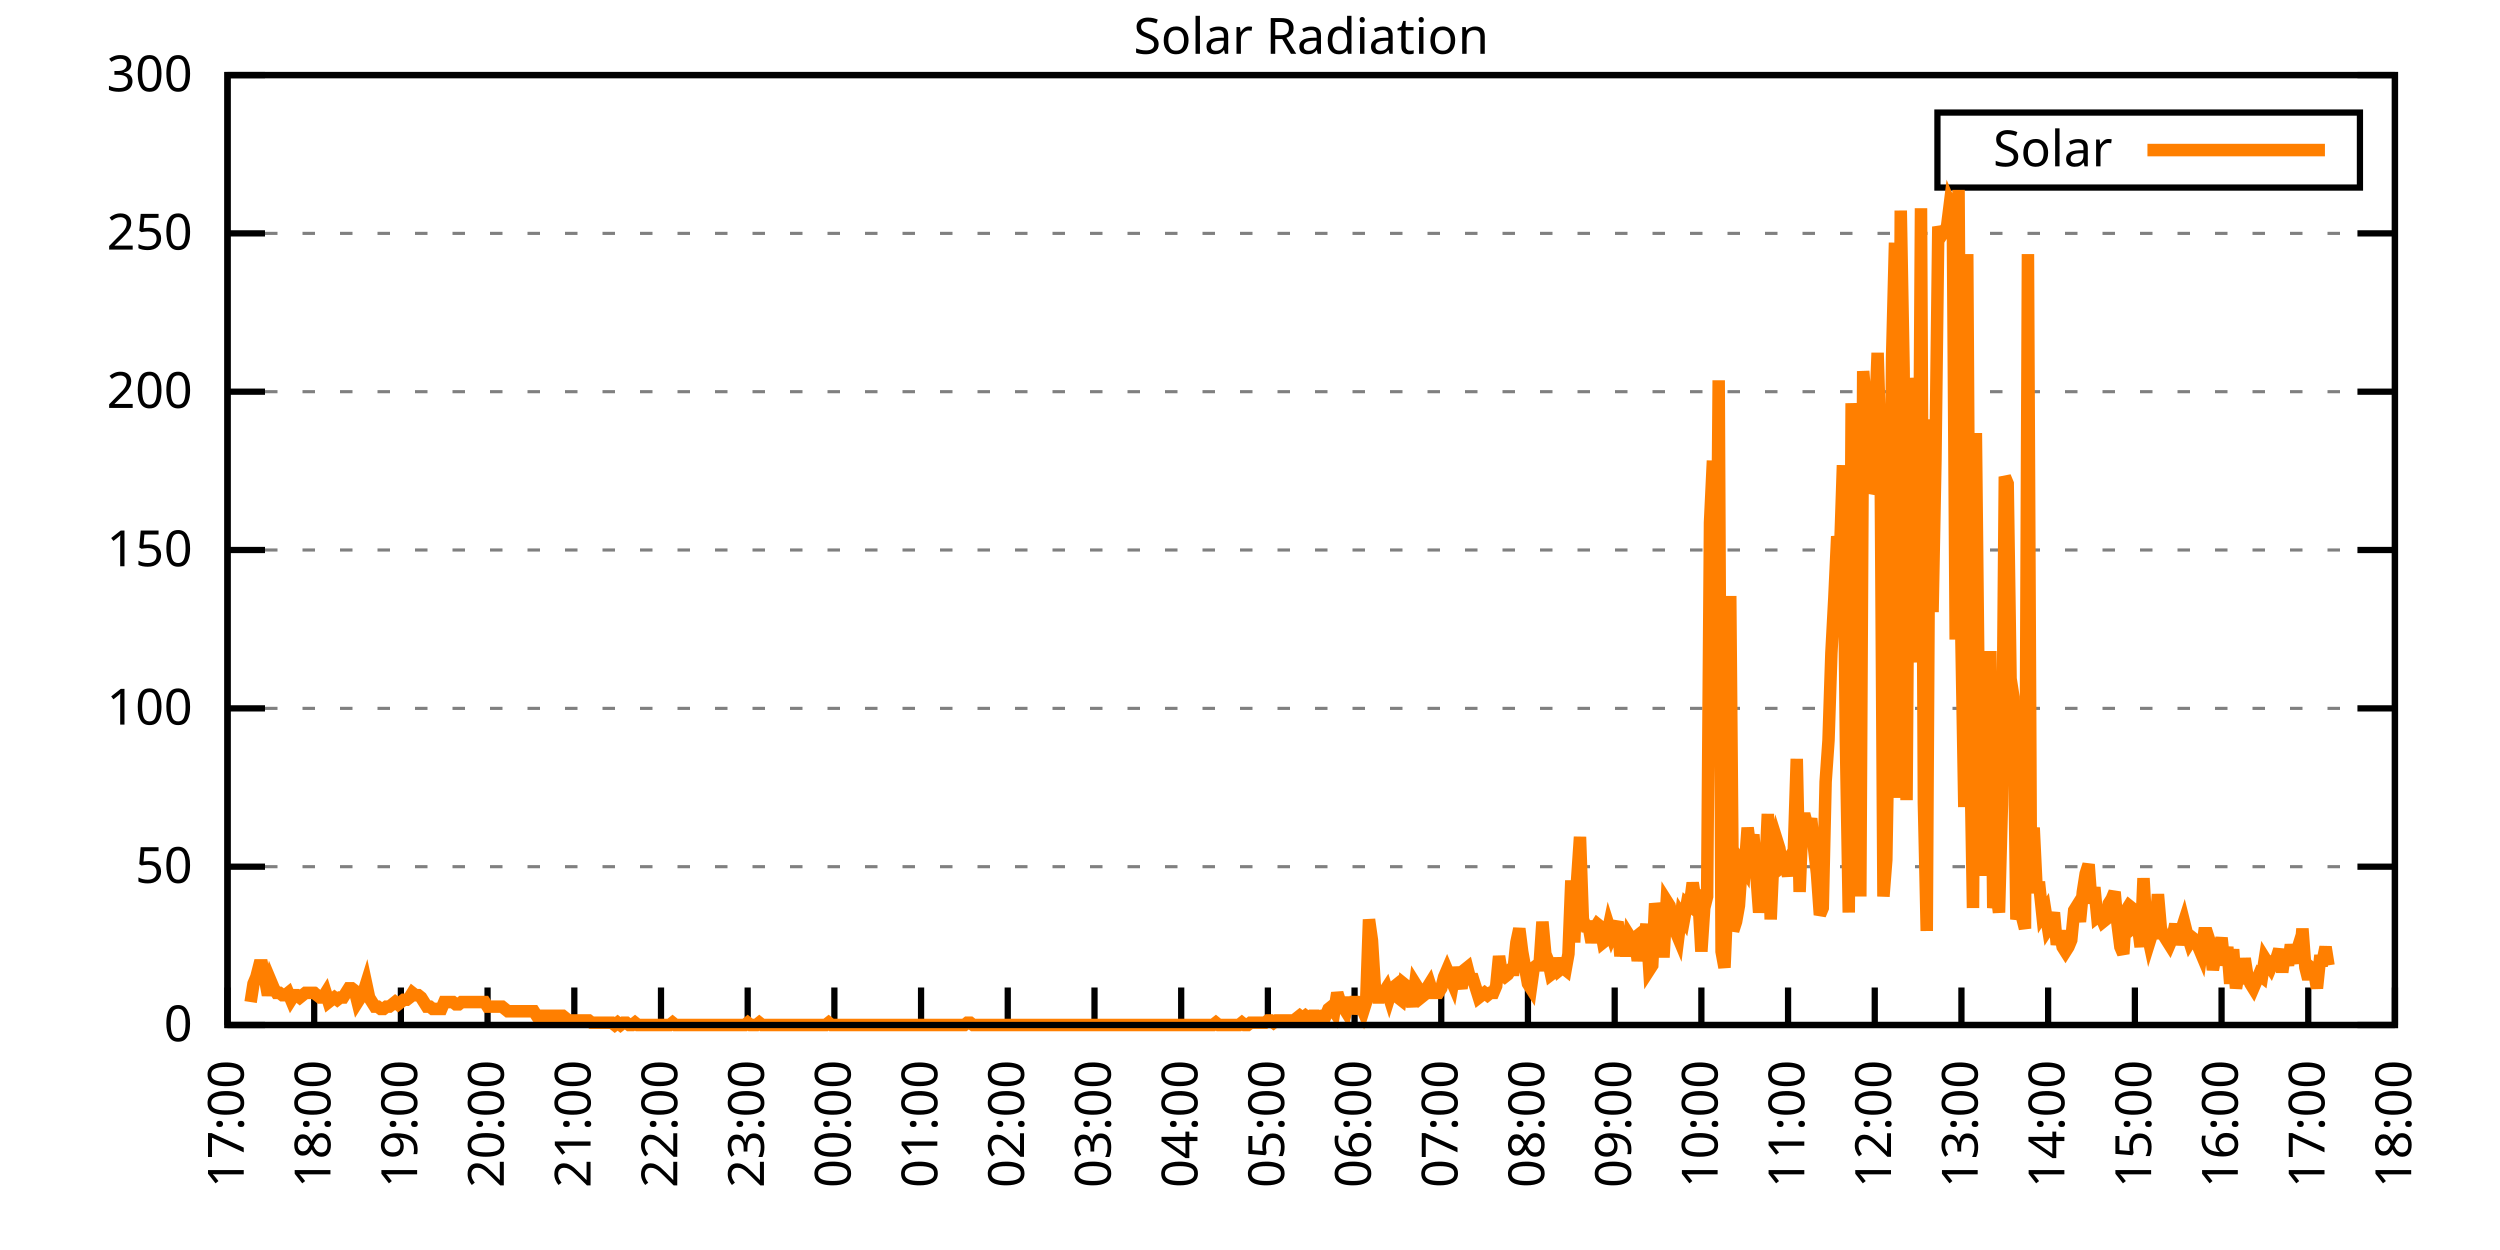
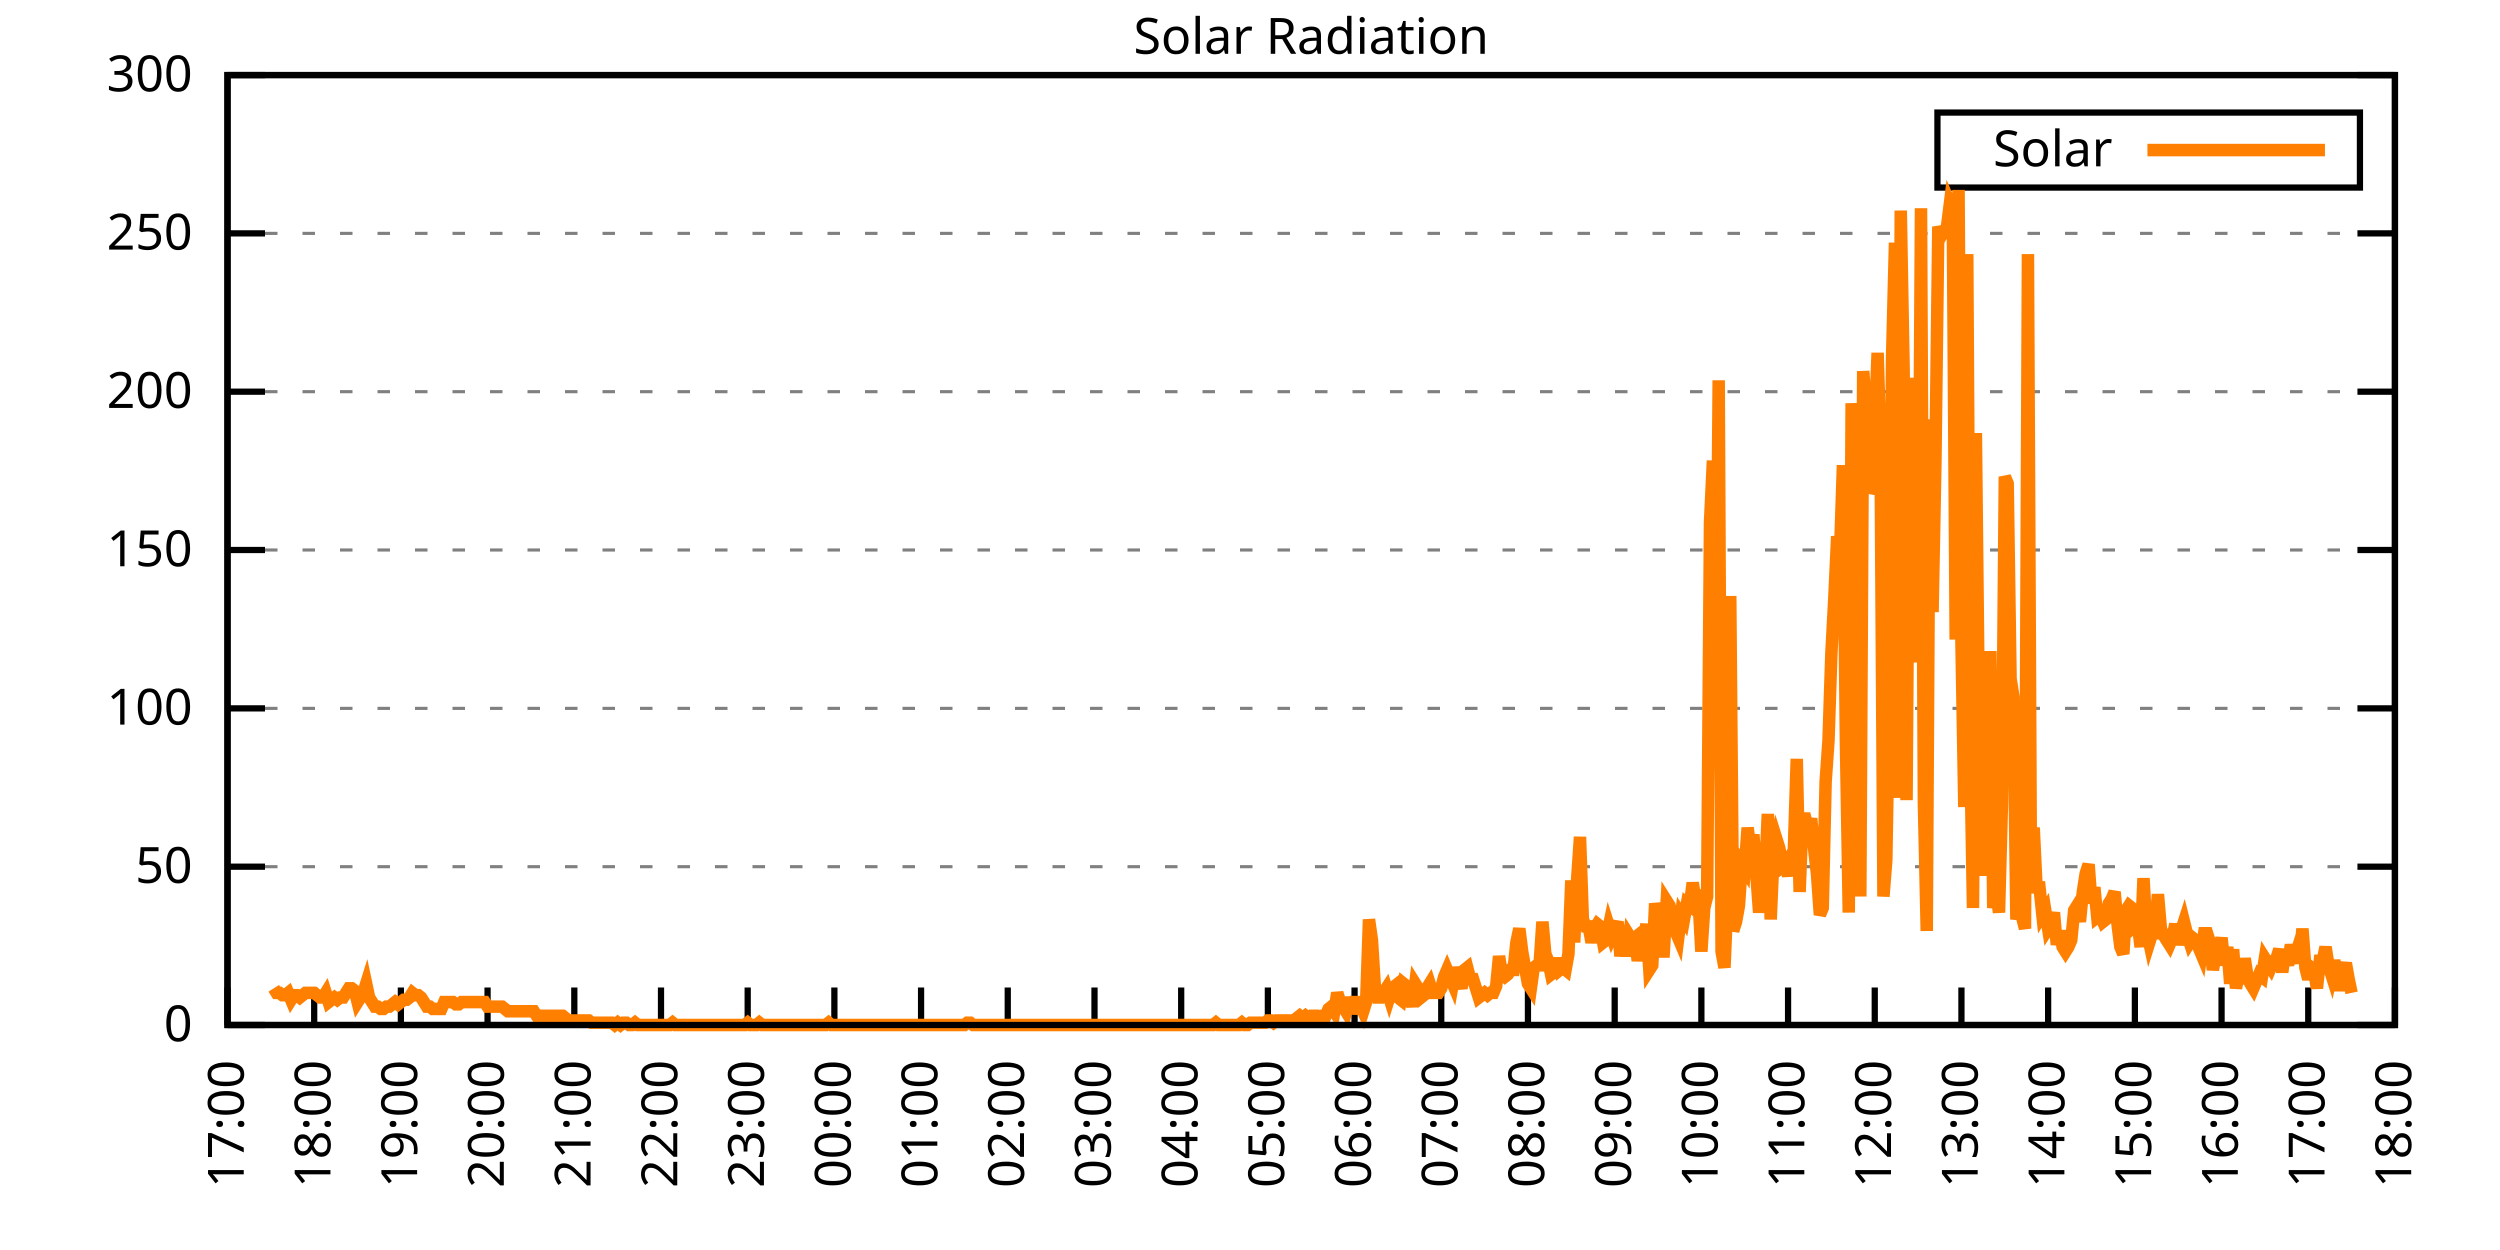
<svg xmlns="http://www.w3.org/2000/svg" xmlns:xlink="http://www.w3.org/1999/xlink" width="400" height="200" viewBox="0 0 400 200">
  <g id="gnuplot_canvas">
    <rect x="0" y="0" width="400" height="200" fill="none" />
    <defs>
      <circle id="gpDot" r="0.5" stroke-width="0.5" stroke="currentColor" />
      <path id="gpPt0" stroke-width="0.333" stroke="currentColor" d="M-1,0 h2 M0,-1 v2" />
      <path id="gpPt1" stroke-width="0.333" stroke="currentColor" d="M-1,-1 L1,1 M1,-1 L-1,1" />
      <path id="gpPt2" stroke-width="0.333" stroke="currentColor" d="M-1,0 L1,0 M0,-1 L0,1 M-1,-1 L1,1 M-1,1 L1,-1" />
      <rect id="gpPt3" stroke-width="0.333" stroke="currentColor" x="-1" y="-1" width="2" height="2" />
      <rect id="gpPt4" stroke-width="0.333" stroke="currentColor" fill="currentColor" x="-1" y="-1" width="2" height="2" />
      <circle id="gpPt5" stroke-width="0.333" stroke="currentColor" cx="0" cy="0" r="1" />
      <use xlink:href="#gpPt5" id="gpPt6" fill="currentColor" stroke="none" />
      <path id="gpPt7" stroke-width="0.333" stroke="currentColor" d="M0,-1.33 L-1.33,0.67 L1.33,0.67 z" />
      <use xlink:href="#gpPt7" id="gpPt8" fill="currentColor" stroke="none" />
      <use xlink:href="#gpPt7" id="gpPt9" stroke="currentColor" transform="rotate(180)" />
      <use xlink:href="#gpPt9" id="gpPt10" fill="currentColor" stroke="none" />
      <use xlink:href="#gpPt3" id="gpPt11" stroke="currentColor" transform="rotate(45)" />
      <use xlink:href="#gpPt11" id="gpPt12" fill="currentColor" stroke="none" />
      <path id="gpPt13" stroke-width="0.333" stroke="currentColor" d="M0,1.330 L1.265,0.411 L0.782,-1.067 L-0.782,-1.076 L-1.265,0.411 z" />
      <use xlink:href="#gpPt13" id="gpPt14" fill="currentColor" stroke="none" />
      <filter id="textbox" filterUnits="objectBoundingBox" x="0" y="0" height="1" width="1">
        <feFlood flood-color="white" flood-opacity="1" result="bgnd" />
        <feComposite in="SourceGraphic" in2="bgnd" operator="atop" />
      </filter>
      <filter id="greybox" filterUnits="objectBoundingBox" x="0" y="0" height="1" width="1">
        <feFlood flood-color="lightgrey" flood-opacity="1" result="grey" />
        <feComposite in="SourceGraphic" in2="grey" operator="atop" />
      </filter>
    </defs>
    <g fill="none" color="white" stroke="currentColor" stroke-width="1.00" stroke-linecap="butt" stroke-linejoin="miter">
</g>
    <g fill="none" color="black" stroke="currentColor" stroke-width="1.00" stroke-linecap="butt" stroke-linejoin="miter">
      <g stroke="none" shape-rendering="crispEdges">
        <polygon fill="rgb(255, 255, 255)" points="36.40,164.00 383.18,164.00 383.18,12.02 36.40,12.02 " />
      </g>
    </g>
    <g fill="none" color="black" stroke="currentColor" stroke-width="1.00" stroke-linecap="butt" stroke-linejoin="miter">
</g>
    <g fill="none" color="black" stroke="black" stroke-width="0.50" stroke-linecap="butt" stroke-linejoin="miter">
</g>
    <g fill="none" color="gray" stroke="currentColor" stroke-width="0.50" stroke-linecap="butt" stroke-linejoin="miter">
      <path stroke="gray" stroke-dasharray="2,4" class="gridline" d="M36.40,164.00 L383.19,164.00  " />
    </g>
    <g fill="none" color="gray" stroke="gray" stroke-width="1.00" stroke-linecap="butt" stroke-linejoin="miter">
</g>
    <g fill="none" color="black" stroke="currentColor" stroke-width="1.00" stroke-linecap="butt" stroke-linejoin="miter">
      <path stroke="black" d="M36.40,164.00 L42.40,164.00 M383.19,164.00 L377.19,164.00  " />
      <g transform="translate(30.80,166.60)" stroke="none" fill="black" font-family="Sans" font-size="8.00" text-anchor="end">
        <text>
          <tspan font-family="Sans"> 0</tspan>
        </text>
      </g>
    </g>
    <g fill="none" color="black" stroke="currentColor" stroke-width="1.00" stroke-linecap="butt" stroke-linejoin="miter">
</g>
    <g fill="none" color="black" stroke="black" stroke-width="0.50" stroke-linecap="butt" stroke-linejoin="miter">
</g>
    <g fill="none" color="gray" stroke="currentColor" stroke-width="0.50" stroke-linecap="butt" stroke-linejoin="miter">
      <path stroke="gray" stroke-dasharray="2,4" class="gridline" d="M36.40,138.67 L383.19,138.67  " />
    </g>
    <g fill="none" color="gray" stroke="gray" stroke-width="1.00" stroke-linecap="butt" stroke-linejoin="miter">
</g>
    <g fill="none" color="black" stroke="currentColor" stroke-width="1.00" stroke-linecap="butt" stroke-linejoin="miter">
      <path stroke="black" d="M36.40,138.67 L42.40,138.67 M383.19,138.67 L377.19,138.67  " />
      <g transform="translate(30.80,141.27)" stroke="none" fill="black" font-family="Sans" font-size="8.00" text-anchor="end">
        <text>
          <tspan font-family="Sans"> 50</tspan>
        </text>
      </g>
    </g>
    <g fill="none" color="black" stroke="currentColor" stroke-width="1.00" stroke-linecap="butt" stroke-linejoin="miter">
</g>
    <g fill="none" color="black" stroke="black" stroke-width="0.50" stroke-linecap="butt" stroke-linejoin="miter">
</g>
    <g fill="none" color="gray" stroke="currentColor" stroke-width="0.50" stroke-linecap="butt" stroke-linejoin="miter">
      <path stroke="gray" stroke-dasharray="2,4" class="gridline" d="M36.40,113.34 L383.19,113.34  " />
    </g>
    <g fill="none" color="gray" stroke="gray" stroke-width="1.00" stroke-linecap="butt" stroke-linejoin="miter">
</g>
    <g fill="none" color="black" stroke="currentColor" stroke-width="1.00" stroke-linecap="butt" stroke-linejoin="miter">
      <path stroke="black" d="M36.40,113.34 L42.40,113.34 M383.19,113.34 L377.19,113.34  " />
      <g transform="translate(30.80,115.94)" stroke="none" fill="black" font-family="Sans" font-size="8.00" text-anchor="end">
        <text>
          <tspan font-family="Sans"> 100</tspan>
        </text>
      </g>
    </g>
    <g fill="none" color="black" stroke="currentColor" stroke-width="1.00" stroke-linecap="butt" stroke-linejoin="miter">
</g>
    <g fill="none" color="black" stroke="black" stroke-width="0.50" stroke-linecap="butt" stroke-linejoin="miter">
</g>
    <g fill="none" color="gray" stroke="currentColor" stroke-width="0.50" stroke-linecap="butt" stroke-linejoin="miter">
      <path stroke="gray" stroke-dasharray="2,4" class="gridline" d="M36.40,88.00 L383.19,88.00  " />
    </g>
    <g fill="none" color="gray" stroke="gray" stroke-width="1.00" stroke-linecap="butt" stroke-linejoin="miter">
</g>
    <g fill="none" color="black" stroke="currentColor" stroke-width="1.00" stroke-linecap="butt" stroke-linejoin="miter">
      <path stroke="black" d="M36.40,88.00 L42.40,88.00 M383.19,88.00 L377.19,88.00  " />
      <g transform="translate(30.80,90.60)" stroke="none" fill="black" font-family="Sans" font-size="8.00" text-anchor="end">
        <text>
          <tspan font-family="Sans"> 150</tspan>
        </text>
      </g>
    </g>
    <g fill="none" color="black" stroke="currentColor" stroke-width="1.00" stroke-linecap="butt" stroke-linejoin="miter">
</g>
    <g fill="none" color="black" stroke="black" stroke-width="0.50" stroke-linecap="butt" stroke-linejoin="miter">
</g>
    <g fill="none" color="gray" stroke="currentColor" stroke-width="0.50" stroke-linecap="butt" stroke-linejoin="miter">
      <path stroke="gray" stroke-dasharray="2,4" class="gridline" d="M36.40,62.67 L383.19,62.67  " />
    </g>
    <g fill="none" color="gray" stroke="gray" stroke-width="1.00" stroke-linecap="butt" stroke-linejoin="miter">
</g>
    <g fill="none" color="black" stroke="currentColor" stroke-width="1.00" stroke-linecap="butt" stroke-linejoin="miter">
      <path stroke="black" d="M36.40,62.67 L42.40,62.67 M383.19,62.67 L377.19,62.67  " />
      <g transform="translate(30.80,65.27)" stroke="none" fill="black" font-family="Sans" font-size="8.00" text-anchor="end">
        <text>
          <tspan font-family="Sans"> 200</tspan>
        </text>
      </g>
    </g>
    <g fill="none" color="black" stroke="currentColor" stroke-width="1.00" stroke-linecap="butt" stroke-linejoin="miter">
</g>
    <g fill="none" color="black" stroke="black" stroke-width="0.50" stroke-linecap="butt" stroke-linejoin="miter">
</g>
    <g fill="none" color="gray" stroke="currentColor" stroke-width="0.50" stroke-linecap="butt" stroke-linejoin="miter">
      <path stroke="gray" stroke-dasharray="2,4" class="gridline" d="M36.40,37.34 L383.19,37.34  " />
    </g>
    <g fill="none" color="gray" stroke="gray" stroke-width="1.00" stroke-linecap="butt" stroke-linejoin="miter">
</g>
    <g fill="none" color="black" stroke="currentColor" stroke-width="1.00" stroke-linecap="butt" stroke-linejoin="miter">
      <path stroke="black" d="M36.40,37.34 L42.40,37.34 M383.19,37.34 L377.19,37.34  " />
      <g transform="translate(30.80,39.94)" stroke="none" fill="black" font-family="Sans" font-size="8.00" text-anchor="end">
        <text>
          <tspan font-family="Sans"> 250</tspan>
        </text>
      </g>
    </g>
    <g fill="none" color="black" stroke="currentColor" stroke-width="1.00" stroke-linecap="butt" stroke-linejoin="miter">
</g>
    <g fill="none" color="black" stroke="black" stroke-width="0.50" stroke-linecap="butt" stroke-linejoin="miter">
</g>
    <g fill="none" color="gray" stroke="currentColor" stroke-width="0.50" stroke-linecap="butt" stroke-linejoin="miter">
      <path stroke="gray" stroke-dasharray="2,4" class="gridline" d="M36.40,12.01 L383.19,12.01  " />
    </g>
    <g fill="none" color="gray" stroke="gray" stroke-width="1.00" stroke-linecap="butt" stroke-linejoin="miter">
</g>
    <g fill="none" color="black" stroke="currentColor" stroke-width="1.00" stroke-linecap="butt" stroke-linejoin="miter">
      <path stroke="black" d="M36.40,12.01 L42.40,12.01 M383.19,12.01 L377.19,12.01  " />
      <g transform="translate(30.80,14.61)" stroke="none" fill="black" font-family="Sans" font-size="8.00" text-anchor="end">
        <text>
          <tspan font-family="Sans"> 300</tspan>
        </text>
      </g>
    </g>
    <g fill="none" color="black" stroke="currentColor" stroke-width="1.00" stroke-linecap="butt" stroke-linejoin="miter">
      <path stroke="black" d="M36.40,164.00 L36.40,158.00  " />
      <g transform="translate(39.00,169.60) rotate(270.00)" stroke="none" fill="black" font-family="Sans" font-size="8.00" text-anchor="end">
        <text>
          <tspan font-family="Sans">17:00</tspan>
        </text>
      </g>
    </g>
    <g fill="none" color="black" stroke="currentColor" stroke-width="1.00" stroke-linecap="butt" stroke-linejoin="miter">
      <path stroke="black" d="M50.27,164.00 L50.27,158.00  " />
      <g transform="translate(52.87,169.60) rotate(270.00)" stroke="none" fill="black" font-family="Sans" font-size="8.00" text-anchor="end">
        <text>
          <tspan font-family="Sans">18:00</tspan>
        </text>
      </g>
    </g>
    <g fill="none" color="black" stroke="currentColor" stroke-width="1.00" stroke-linecap="butt" stroke-linejoin="miter">
      <path stroke="black" d="M64.14,164.00 L64.14,158.00  " />
      <g transform="translate(66.74,169.60) rotate(270.00)" stroke="none" fill="black" font-family="Sans" font-size="8.00" text-anchor="end">
        <text>
          <tspan font-family="Sans">19:00</tspan>
        </text>
      </g>
    </g>
    <g fill="none" color="black" stroke="currentColor" stroke-width="1.00" stroke-linecap="butt" stroke-linejoin="miter">
      <path stroke="black" d="M78.01,164.00 L78.01,158.00  " />
      <g transform="translate(80.61,169.60) rotate(270.00)" stroke="none" fill="black" font-family="Sans" font-size="8.00" text-anchor="end">
        <text>
          <tspan font-family="Sans">20:00</tspan>
        </text>
      </g>
    </g>
    <g fill="none" color="black" stroke="currentColor" stroke-width="1.00" stroke-linecap="butt" stroke-linejoin="miter">
      <path stroke="black" d="M91.89,164.00 L91.89,158.00  " />
      <g transform="translate(94.49,169.60) rotate(270.00)" stroke="none" fill="black" font-family="Sans" font-size="8.00" text-anchor="end">
        <text>
          <tspan font-family="Sans">21:00</tspan>
        </text>
      </g>
    </g>
    <g fill="none" color="black" stroke="currentColor" stroke-width="1.00" stroke-linecap="butt" stroke-linejoin="miter">
      <path stroke="black" d="M105.76,164.00 L105.76,158.00  " />
      <g transform="translate(108.36,169.60) rotate(270.00)" stroke="none" fill="black" font-family="Sans" font-size="8.00" text-anchor="end">
        <text>
          <tspan font-family="Sans">22:00</tspan>
        </text>
      </g>
    </g>
    <g fill="none" color="black" stroke="currentColor" stroke-width="1.00" stroke-linecap="butt" stroke-linejoin="miter">
      <path stroke="black" d="M119.63,164.00 L119.63,158.00  " />
      <g transform="translate(122.23,169.60) rotate(270.00)" stroke="none" fill="black" font-family="Sans" font-size="8.00" text-anchor="end">
        <text>
          <tspan font-family="Sans">23:00</tspan>
        </text>
      </g>
    </g>
    <g fill="none" color="black" stroke="currentColor" stroke-width="1.00" stroke-linecap="butt" stroke-linejoin="miter">
      <path stroke="black" d="M133.50,164.00 L133.50,158.00  " />
      <g transform="translate(136.10,169.60) rotate(270.00)" stroke="none" fill="black" font-family="Sans" font-size="8.00" text-anchor="end">
        <text>
          <tspan font-family="Sans">00:00</tspan>
        </text>
      </g>
    </g>
    <g fill="none" color="black" stroke="currentColor" stroke-width="1.00" stroke-linecap="butt" stroke-linejoin="miter">
      <path stroke="black" d="M147.37,164.00 L147.37,158.00  " />
      <g transform="translate(149.97,169.60) rotate(270.00)" stroke="none" fill="black" font-family="Sans" font-size="8.00" text-anchor="end">
        <text>
          <tspan font-family="Sans">01:00</tspan>
        </text>
      </g>
    </g>
    <g fill="none" color="black" stroke="currentColor" stroke-width="1.00" stroke-linecap="butt" stroke-linejoin="miter">
      <path stroke="black" d="M161.24,164.00 L161.24,158.00  " />
      <g transform="translate(163.84,169.60) rotate(270.00)" stroke="none" fill="black" font-family="Sans" font-size="8.00" text-anchor="end">
        <text>
          <tspan font-family="Sans">02:00</tspan>
        </text>
      </g>
    </g>
    <g fill="none" color="black" stroke="currentColor" stroke-width="1.00" stroke-linecap="butt" stroke-linejoin="miter">
      <path stroke="black" d="M175.12,164.00 L175.12,158.00  " />
      <g transform="translate(177.72,169.60) rotate(270.00)" stroke="none" fill="black" font-family="Sans" font-size="8.00" text-anchor="end">
        <text>
          <tspan font-family="Sans">03:00</tspan>
        </text>
      </g>
    </g>
    <g fill="none" color="black" stroke="currentColor" stroke-width="1.00" stroke-linecap="butt" stroke-linejoin="miter">
      <path stroke="black" d="M188.99,164.00 L188.99,158.00  " />
      <g transform="translate(191.59,169.60) rotate(270.00)" stroke="none" fill="black" font-family="Sans" font-size="8.00" text-anchor="end">
        <text>
          <tspan font-family="Sans">04:00</tspan>
        </text>
      </g>
    </g>
    <g fill="none" color="black" stroke="currentColor" stroke-width="1.00" stroke-linecap="butt" stroke-linejoin="miter">
      <path stroke="black" d="M202.86,164.00 L202.86,158.00  " />
      <g transform="translate(205.46,169.60) rotate(270.00)" stroke="none" fill="black" font-family="Sans" font-size="8.00" text-anchor="end">
        <text>
          <tspan font-family="Sans">05:00</tspan>
        </text>
      </g>
    </g>
    <g fill="none" color="black" stroke="currentColor" stroke-width="1.00" stroke-linecap="butt" stroke-linejoin="miter">
      <path stroke="black" d="M216.73,164.00 L216.73,158.00  " />
      <g transform="translate(219.33,169.60) rotate(270.00)" stroke="none" fill="black" font-family="Sans" font-size="8.00" text-anchor="end">
        <text>
          <tspan font-family="Sans">06:00</tspan>
        </text>
      </g>
    </g>
    <g fill="none" color="black" stroke="currentColor" stroke-width="1.00" stroke-linecap="butt" stroke-linejoin="miter">
      <path stroke="black" d="M230.60,164.00 L230.60,158.00  " />
      <g transform="translate(233.20,169.60) rotate(270.00)" stroke="none" fill="black" font-family="Sans" font-size="8.00" text-anchor="end">
        <text>
          <tspan font-family="Sans">07:00</tspan>
        </text>
      </g>
    </g>
    <g fill="none" color="black" stroke="currentColor" stroke-width="1.00" stroke-linecap="butt" stroke-linejoin="miter">
      <path stroke="black" d="M244.47,164.00 L244.47,158.00  " />
      <g transform="translate(247.07,169.60) rotate(270.00)" stroke="none" fill="black" font-family="Sans" font-size="8.00" text-anchor="end">
        <text>
          <tspan font-family="Sans">08:00</tspan>
        </text>
      </g>
    </g>
    <g fill="none" color="black" stroke="currentColor" stroke-width="1.00" stroke-linecap="butt" stroke-linejoin="miter">
      <path stroke="black" d="M258.35,164.00 L258.35,158.00  " />
      <g transform="translate(260.95,169.60) rotate(270.00)" stroke="none" fill="black" font-family="Sans" font-size="8.00" text-anchor="end">
        <text>
          <tspan font-family="Sans">09:00</tspan>
        </text>
      </g>
    </g>
    <g fill="none" color="black" stroke="currentColor" stroke-width="1.00" stroke-linecap="butt" stroke-linejoin="miter">
      <path stroke="black" d="M272.22,164.00 L272.22,158.00  " />
      <g transform="translate(274.82,169.60) rotate(270.00)" stroke="none" fill="black" font-family="Sans" font-size="8.00" text-anchor="end">
        <text>
          <tspan font-family="Sans">10:00</tspan>
        </text>
      </g>
    </g>
    <g fill="none" color="black" stroke="currentColor" stroke-width="1.00" stroke-linecap="butt" stroke-linejoin="miter">
      <path stroke="black" d="M286.09,164.00 L286.09,158.00  " />
      <g transform="translate(288.69,169.60) rotate(270.00)" stroke="none" fill="black" font-family="Sans" font-size="8.00" text-anchor="end">
        <text>
          <tspan font-family="Sans">11:00</tspan>
        </text>
      </g>
    </g>
    <g fill="none" color="black" stroke="currentColor" stroke-width="1.00" stroke-linecap="butt" stroke-linejoin="miter">
      <path stroke="black" d="M299.96,164.00 L299.96,158.00  " />
      <g transform="translate(302.56,169.60) rotate(270.00)" stroke="none" fill="black" font-family="Sans" font-size="8.00" text-anchor="end">
        <text>
          <tspan font-family="Sans">12:00</tspan>
        </text>
      </g>
    </g>
    <g fill="none" color="black" stroke="currentColor" stroke-width="1.00" stroke-linecap="butt" stroke-linejoin="miter">
      <path stroke="black" d="M313.83,164.00 L313.83,158.00  " />
      <g transform="translate(316.43,169.60) rotate(270.00)" stroke="none" fill="black" font-family="Sans" font-size="8.00" text-anchor="end">
        <text>
          <tspan font-family="Sans">13:00</tspan>
        </text>
      </g>
    </g>
    <g fill="none" color="black" stroke="currentColor" stroke-width="1.00" stroke-linecap="butt" stroke-linejoin="miter">
      <path stroke="black" d="M327.70,164.00 L327.70,158.00  " />
      <g transform="translate(330.30,169.60) rotate(270.00)" stroke="none" fill="black" font-family="Sans" font-size="8.00" text-anchor="end">
        <text>
          <tspan font-family="Sans">14:00</tspan>
        </text>
      </g>
    </g>
    <g fill="none" color="black" stroke="currentColor" stroke-width="1.00" stroke-linecap="butt" stroke-linejoin="miter">
      <path stroke="black" d="M341.58,164.00 L341.58,158.00  " />
      <g transform="translate(344.18,169.60) rotate(270.00)" stroke="none" fill="black" font-family="Sans" font-size="8.00" text-anchor="end">
        <text>
          <tspan font-family="Sans">15:00</tspan>
        </text>
      </g>
    </g>
    <g fill="none" color="black" stroke="currentColor" stroke-width="1.00" stroke-linecap="butt" stroke-linejoin="miter">
      <path stroke="black" d="M355.45,164.00 L355.45,158.00  " />
      <g transform="translate(358.05,169.60) rotate(270.00)" stroke="none" fill="black" font-family="Sans" font-size="8.00" text-anchor="end">
        <text>
          <tspan font-family="Sans">16:00</tspan>
        </text>
      </g>
    </g>
    <g fill="none" color="black" stroke="currentColor" stroke-width="1.00" stroke-linecap="butt" stroke-linejoin="miter">
      <path stroke="black" d="M369.32,164.00 L369.32,158.00  " />
      <g transform="translate(371.92,169.60) rotate(270.00)" stroke="none" fill="black" font-family="Sans" font-size="8.00" text-anchor="end">
        <text>
          <tspan font-family="Sans">17:00</tspan>
        </text>
      </g>
    </g>
    <g fill="none" color="black" stroke="currentColor" stroke-width="1.00" stroke-linecap="butt" stroke-linejoin="miter">
      <path stroke="black" d="M383.19,164.00 L383.19,158.00  " />
      <g transform="translate(385.79,169.60) rotate(270.00)" stroke="none" fill="black" font-family="Sans" font-size="8.00" text-anchor="end">
        <text>
          <tspan font-family="Sans">18:00</tspan>
        </text>
      </g>
    </g>
    <g fill="none" color="black" stroke="currentColor" stroke-width="1.00" stroke-linecap="butt" stroke-linejoin="miter">
</g>
    <g fill="none" color="black" stroke="currentColor" stroke-width="1.00" stroke-linecap="butt" stroke-linejoin="miter">
      <path stroke="black" d="M36.40,12.01 L36.40,164.00 L383.19,164.00 L383.19,12.01 L36.40,12.01 Z  " />
    </g>
    <g fill="none" color="black" stroke="currentColor" stroke-width="1.00" stroke-linecap="butt" stroke-linejoin="miter">
</g>
    <g fill="none" color="black" stroke="currentColor" stroke-width="1.00" stroke-linecap="butt" stroke-linejoin="miter">
      <path stroke="black" d="M309.99,30.01 L309.99,18.01 L377.59,18.01 L377.59,30.01 L309.99,30.01 Z  " />
    </g>
    <g id="Solar_Radiation_plot_1">
      <g fill="none" color="white" stroke="black" stroke-width="2.00" stroke-linecap="butt" stroke-linejoin="miter">
</g>
      <g fill="none" color="black" stroke="currentColor" stroke-width="2.00" stroke-linecap="butt" stroke-linejoin="miter">
        <g transform="translate(337.99,26.61)" stroke="none" fill="black" font-family="Sans" font-size="8.00" text-anchor="end">
          <text>
            <tspan font-family="Sans">Solar</tspan>
          </text>
        </g>
      </g>
      <g fill="none" color="black" stroke="currentColor" stroke-width="2.00" stroke-linecap="butt" stroke-linejoin="miter">
-         <path stroke="rgb(255, 127,   0)" d="M343.59,24.01 L371.99,24.01 M40.10,160.33 L40.56,157.39 L41.02,156.29 L41.49,154.46 L41.95,154.46 L42.41,156.66   L42.87,159.23 L43.34,157.03 L43.80,158.13 L44.26,158.86 L44.72,158.86 L45.19,159.23 L45.65,159.23 L46.11,158.86   L46.57,159.96 L47.03,159.23 L47.50,159.23 L47.96,159.60 L48.42,159.23 L48.88,158.86 L49.35,158.86 L49.81,158.86   L50.27,158.86 L50.73,159.23 L51.20,159.60 L51.66,159.60 L52.12,158.86 L52.58,160.33 L53.05,159.96 L53.51,159.60   L53.97,159.96 L54.43,159.60 L54.90,159.60 L55.36,158.86 L55.82,158.13 L56.28,158.13 L56.75,158.49 L57.21,160.33   L57.67,159.60 L58.13,158.86 L58.59,157.39 L59.06,159.60 L59.52,160.33 L59.98,161.06 L60.44,161.06 L60.91,161.43   L61.37,161.43 L61.83,161.06 L62.29,161.06 L62.76,160.70 L63.22,160.33 L63.68,160.70 L64.14,160.33 L64.61,159.96   L65.07,159.96 L65.53,159.60 L65.99,158.86 L66.46,159.23 L66.92,159.23 L67.38,159.60 L67.84,160.33 L68.30,161.06   L68.77,161.06 L69.23,161.43 L69.69,161.43 L70.15,161.43 L70.62,161.43 L71.08,160.33 L71.54,160.33 L72.00,160.33   L72.47,160.33 L72.93,160.70 L73.39,160.70 L73.85,160.33 L74.32,160.33 L74.78,160.33 L75.24,160.33 L75.70,160.33   L76.17,160.33 L76.63,160.33 L77.09,160.33 L77.55,160.33 L78.01,161.06 L78.48,161.06 L78.94,161.06 L79.40,161.06   L79.86,161.06 L80.33,161.06 L80.79,161.43 L81.25,161.80 L81.71,161.80 L82.18,161.80 L82.64,161.80 L83.10,161.80   L83.56,161.80 L84.03,161.80 L84.49,161.80 L84.95,161.80 L85.41,161.80 L85.88,162.53 L86.34,162.53 L86.80,162.53   L87.26,162.53 L87.72,162.53 L88.19,162.53 L88.65,162.53 L89.11,162.53 L89.57,162.53 L90.04,162.53 L90.50,162.90   L90.96,163.27 L91.42,163.27 L91.89,163.27 L92.35,163.27 L92.81,163.27 L93.27,163.27 L93.74,163.27 L94.20,163.27   L94.66,163.63 L95.12,163.63 L95.59,163.63 L96.05,163.63 L96.51,163.63 L96.97,163.63 L97.44,163.63 L97.90,163.63   L98.36,164.00 L98.82,163.63 L99.28,164.00 L99.75,163.63 L100.21,163.63 L100.67,164.00 L101.13,164.00 L101.60,163.63   L102.06,164.00 L102.52,164.00 L102.98,164.00 L103.45,164.00 L103.91,164.00 L104.37,164.00 L104.83,164.00 L105.30,164.00   L105.76,164.00 L106.22,164.00 L106.68,164.00 L107.15,164.00 L107.61,163.63 L108.07,164.00 L108.53,164.00 L108.99,164.00   L109.46,164.00 L109.92,164.00 L110.38,164.00 L110.84,164.00 L111.31,164.00 L111.77,164.00 L112.23,164.00 L112.69,164.00   L113.16,164.00 L113.62,164.00 L114.08,164.00 L114.54,164.00 L115.01,164.00 L115.47,164.00 L115.93,164.00 L116.39,164.00   L116.86,164.00 L117.32,164.00 L117.78,164.00 L118.24,164.00 L118.70,164.00 L119.17,164.00 L119.63,163.63 L120.09,164.00   L120.55,164.00 L121.02,164.00 L121.48,163.63 L121.94,164.00 L122.40,164.00 L122.87,164.00 L123.33,164.00 L123.79,164.00   L124.25,164.00 L124.72,164.00 L125.18,164.00 L125.64,164.00 L126.10,164.00 L126.57,164.00 L127.03,164.00 L127.49,164.00   L127.95,164.00 L128.41,164.00 L128.88,164.00 L129.34,164.00 L129.80,164.00 L130.26,164.00 L130.73,164.00 L131.19,164.00   L131.65,164.00 L132.11,164.00 L132.58,163.63 L133.04,164.00 L133.50,164.00 L133.96,164.00 L134.43,164.00 L134.89,164.00   L135.35,164.00 L135.81,164.00 L136.28,164.00 L136.74,164.00 L137.20,164.00 L137.66,164.00 L138.13,164.00 L138.59,164.00   L139.05,164.00 L139.51,164.00 L139.97,164.00 L140.44,164.00 L140.90,164.00 L141.36,164.00 L141.82,164.00 L142.29,164.00   L142.75,164.00 L143.21,164.00 L143.67,164.00 L144.14,164.00 L144.60,164.00 L145.06,164.00 L145.52,164.00 L145.99,164.00   L146.45,164.00 L146.91,164.00 L147.37,164.00 L147.84,164.00 L148.30,164.00 L148.76,164.00 L149.22,164.00 L149.68,164.00   L150.15,164.00 L150.61,164.00 L151.07,164.00 L151.53,164.00 L152.00,164.00 L152.46,164.00 L152.92,164.00 L153.38,164.00   L153.85,164.00 L154.31,164.00 L154.77,163.63 L155.23,163.63 L155.70,164.00 L156.16,164.00 L156.62,164.00 L157.08,164.00   L157.55,164.00 L158.01,164.00 L158.47,164.00 L158.93,164.00 L159.39,164.00 L159.86,164.00 L160.32,164.00 L160.78,164.00   L161.24,164.00 L161.71,164.00 L162.17,164.00 L162.63,164.00 L163.09,164.00 L163.56,164.00 L164.02,164.00 L164.48,164.00   L164.94,164.00 L165.41,164.00 L165.87,164.00 L166.33,164.00 L166.79,164.00 L167.26,164.00 L167.72,164.00 L168.18,164.00   L168.64,164.00 L169.10,164.00 L169.57,164.00 L170.03,164.00 L170.49,164.00 L170.95,164.00 L171.42,164.00 L171.88,164.00   L172.34,164.00 L172.80,164.00 L173.27,164.00 L173.73,164.00 L174.19,164.00 L174.65,164.00 L175.12,164.00 L175.58,164.00   L176.04,164.00 L176.50,164.00 L176.97,164.00 L177.43,164.00 L177.89,164.00 L178.35,164.00 L178.82,164.00 L179.28,164.00   L179.74,164.00 L180.20,164.00 L180.66,164.00 L181.13,164.00 L181.59,164.00 L182.05,164.00 L182.51,164.00 L182.98,164.00   L183.44,164.00 L183.90,164.00 L184.36,164.00 L184.83,164.00 L185.29,164.00 L185.75,164.00 L186.21,164.00 L186.68,164.00   L187.14,164.00 L187.60,164.00 L188.06,164.00 L188.53,164.00 L188.99,164.00 L189.45,164.00 L189.91,164.00 L190.37,164.00   L190.84,164.00 L191.30,164.00 L191.76,164.00 L192.22,164.00 L192.69,164.00 L193.15,164.00 L193.61,164.00 L194.07,164.00   L194.54,163.63 L195.00,164.00 L195.46,164.00 L195.92,164.00 L196.39,164.00 L196.85,164.00 L197.31,164.00 L197.77,164.00   L198.24,164.00 L198.70,163.63 L199.16,164.00 L199.62,164.00 L200.08,163.63 L200.55,163.63 L201.01,163.63 L201.47,163.63   L201.93,163.63 L202.40,163.63 L202.86,163.27 L203.32,163.27 L203.78,163.63 L204.25,163.27 L204.71,163.27 L205.17,163.27   L205.63,163.27 L206.10,163.27 L206.56,163.27 L207.02,163.27 L207.48,162.90 L207.95,162.53 L208.41,162.90 L208.87,162.53   L209.33,162.90 L209.80,162.53 L210.26,162.53 L210.72,162.53 L211.18,162.90 L211.64,162.53 L212.11,162.53 L212.57,161.43   L213.03,161.06 L213.49,161.80 L213.96,158.86 L214.42,160.33 L214.88,161.06 L215.34,161.80 L215.81,159.60 L216.27,162.16   L216.73,160.33 L217.19,160.33 L217.66,160.70 L218.12,161.80 L218.58,160.33 L219.04,147.11 L219.51,150.42 L219.97,157.76   L220.43,159.60 L220.89,159.60 L221.35,158.86 L221.82,158.13 L222.28,159.60 L222.74,158.13 L223.20,157.76 L223.67,159.60   L224.13,159.96 L224.59,157.39 L225.05,157.76 L225.52,158.86 L225.98,161.06 L226.44,157.39 L226.90,158.13 L227.37,159.60   L227.83,159.23 L228.29,158.13 L228.75,157.39 L229.22,158.86 L229.68,158.86 L230.14,158.86 L230.60,158.13 L231.06,156.29   L231.53,155.19 L231.99,156.29 L232.45,157.39 L232.91,154.82 L233.38,156.66 L233.84,158.13 L234.30,155.19 L234.76,154.82   L235.23,156.66 L235.69,156.66 L236.15,158.13 L236.61,159.60 L237.08,159.23 L237.54,158.86 L238.00,159.23 L238.46,158.86   L238.93,158.86 L239.39,157.76 L239.85,152.99 L240.31,155.92 L240.77,156.29 L241.24,155.92 L241.70,155.19 L242.16,155.19   L242.62,150.79 L243.09,148.58 L243.55,152.25 L244.01,154.82 L244.47,157.39 L244.94,158.13 L245.40,154.82 L245.86,154.46   L246.32,154.46 L246.79,147.48 L247.25,152.62 L247.71,153.72 L248.17,155.92 L248.64,155.56 L249.10,153.35 L249.56,155.19   L250.02,154.82 L250.49,155.19 L250.95,152.62 L251.41,140.87 L251.87,150.79 L252.33,140.87 L252.80,133.90 L253.26,147.11   L253.72,148.22 L254.18,148.22 L254.65,150.79 L255.11,148.58 L255.57,147.85 L256.03,148.22 L256.50,150.79 L256.96,150.42   L257.42,148.22 L257.88,149.68 L258.35,148.58 L258.81,147.48 L259.27,152.99 L259.73,149.32 L260.20,152.99 L260.66,149.68   L261.12,150.42 L261.58,150.05 L262.04,153.72 L262.51,150.79 L262.97,150.79 L263.43,147.85 L263.89,155.19 L264.36,154.46   L264.82,144.55 L265.28,146.75 L265.74,152.25 L266.21,152.25 L266.67,144.18 L267.13,144.91 L267.59,147.11 L268.06,148.95   L268.52,150.05 L268.98,146.38 L269.44,147.11 L269.91,144.55 L270.37,144.91 L270.83,141.24 L271.29,144.18 L271.75,143.81   L272.22,152.25 L272.68,145.28 L273.14,143.44 L273.60,83.61 L274.07,73.70 L274.53,116.28 L274.99,60.85 L275.45,152.25   L275.92,154.82 L276.38,143.81 L276.84,95.36 L277.30,148.95 L277.77,147.48 L278.23,144.91 L278.69,138.30 L279.15,139.04   L279.62,132.43 L280.08,136.10 L280.54,133.53 L281.00,139.77 L281.46,146.01 L281.93,140.87 L282.39,140.51 L282.85,130.23   L283.31,147.11 L283.78,136.47 L284.24,134.27 L284.70,135.74 L285.16,138.67 L285.63,138.30 L286.09,140.14 L286.55,136.84   L287.01,136.10 L287.48,121.42 L287.94,142.71 L288.40,130.96 L288.86,130.96 L289.33,132.80 L289.79,130.96 L290.25,135.74   L290.71,139.77 L291.18,146.38 L291.64,145.28 L292.10,125.09 L292.56,118.48 L293.02,104.53 L293.49,95.72 L293.95,85.81   L294.41,88.38 L294.87,74.43 L295.34,118.48 L295.80,146.01 L296.26,64.52 L296.72,73.70 L297.19,100.13 L297.65,143.44   L298.11,59.38 L298.57,65.26 L299.04,78.84 L299.50,77.74 L299.96,68.56 L300.42,56.45 L300.89,72.23 L301.35,143.44   L301.81,137.57 L302.27,110.41 L302.73,57.18 L303.20,38.83 L303.66,127.66 L304.12,33.69 L304.58,59.02 L305.05,128.03   L305.51,60.48 L305.97,67.09 L306.43,67.09 L306.90,106.00 L307.36,33.32 L307.82,128.39 L308.28,148.95 L308.75,67.09   L309.21,97.93 L309.67,73.70 L310.13,36.26 L310.60,37.73 L311.06,36.99 L311.52,36.26 L311.98,32.59 L312.44,33.69   L312.91,102.33 L313.37,30.38 L313.83,102.70 L314.29,129.13 L314.76,40.66 L315.22,118.48 L315.68,145.28 L316.14,69.29   L316.61,113.71 L317.07,140.14 L317.53,121.42 L317.99,139.04 L318.46,104.17 L318.92,145.28 L319.38,142.34 L319.84,146.01   L320.31,128.76 L320.77,76.27 L321.23,77.37 L321.69,108.57 L322.15,111.51 L322.62,147.11 L323.08,144.91 L323.54,146.75   L324.00,148.58 L324.47,40.66 L324.93,135.37 L325.39,132.43 L325.85,141.98 L326.32,141.98 L326.78,146.38 L327.24,145.65   L327.70,148.58 L328.17,147.85 L328.63,146.01 L329.09,151.15 L329.55,148.95 L330.02,151.52 L330.48,152.25 L330.94,151.52   L331.40,150.42 L331.87,145.65 L332.33,144.91 L332.79,147.48 L333.25,142.71 L333.71,139.77 L334.18,138.30 L334.64,144.55   L335.10,141.98 L335.56,146.75 L336.03,146.38 L336.49,147.48 L336.95,147.11 L337.41,144.55 L337.88,143.81 L338.34,142.71   L338.80,147.85 L339.26,151.52 L339.73,152.62 L340.19,145.65 L340.65,144.91 L341.11,145.28 L341.58,148.22 L342.04,147.85   L342.50,151.52 L342.96,140.51 L343.42,148.58 L343.89,150.79 L344.35,149.32 L344.81,149.32 L345.27,143.08 L345.74,148.58   L346.20,149.68 L346.66,150.42 L347.12,151.15 L347.59,150.05 L348.05,147.85 L348.51,151.15 L348.97,148.95 L349.44,147.48   L349.90,149.32 L350.36,150.79 L350.82,150.05 L351.29,150.42 L351.75,151.52 L352.21,152.62 L352.67,149.32 L353.13,149.32   L353.60,150.79 L354.06,155.19 L354.52,152.62 L354.98,152.25 L355.45,150.05 L355.91,154.46 L356.37,151.52 L356.83,157.39   L357.30,151.89 L357.76,158.13 L358.22,155.56 L358.68,157.39 L359.15,153.35 L359.61,156.29 L360.07,157.39 L360.53,158.13   L361.00,157.03 L361.46,155.92 L361.92,156.29 L362.38,153.35 L362.84,154.09 L363.31,154.82 L363.77,153.72 L364.23,153.35   L364.69,151.89 L365.16,155.56 L365.62,152.25 L366.08,154.46 L366.54,151.15 L367.01,153.72 L367.47,152.25 L367.93,154.09   L368.39,148.58 L368.86,154.82 L369.32,156.66 L369.78,154.82 L370.24,155.19 L370.71,158.13 L371.17,153.72 L371.63,153.72   L372.09,151.52 L372.56,154.46  " />
+         <path stroke="rgb(255, 127,   0)" d="M343.59,24.01 L371.99,24.01 M43.80,158.13 L44.26,158.86 L44.72,158.86 L45.19,159.23 L45.65,159.23 L46.11,158.86   L46.57,159.96 L47.03,159.23 L47.50,159.23 L47.96,159.60 L48.42,159.23 L48.88,158.86 L49.35,158.86 L49.81,158.86   L50.27,158.86 L50.73,159.23 L51.20,159.60 L51.66,159.60 L52.12,158.86 L52.58,160.33 L53.05,159.96 L53.51,159.60   L53.97,159.96 L54.43,159.60 L54.90,159.60 L55.36,158.86 L55.82,158.13 L56.28,158.13 L56.75,158.49 L57.21,160.33   L57.67,159.60 L58.13,158.86 L58.59,157.39 L59.06,159.60 L59.52,160.33 L59.98,161.06 L60.44,161.06 L60.91,161.43   L61.37,161.43 L61.83,161.06 L62.29,161.06 L62.76,160.70 L63.22,160.33 L63.68,160.70 L64.14,160.33 L64.61,159.96   L65.07,159.96 L65.53,159.60 L65.99,158.86 L66.46,159.23 L66.92,159.23 L67.38,159.60 L67.84,160.33 L68.30,161.06   L68.77,161.06 L69.23,161.43 L69.69,161.43 L70.15,161.43 L70.62,161.43 L71.08,160.33 L71.54,160.33 L72.00,160.33   L72.47,160.33 L72.93,160.70 L73.39,160.70 L73.85,160.33 L74.32,160.33 L74.78,160.33 L75.24,160.33 L75.70,160.33   L76.17,160.33 L76.63,160.33 L77.09,160.33 L77.55,160.33 L78.01,161.06 L78.48,161.06 L78.94,161.06 L79.40,161.06   L79.86,161.06 L80.33,161.06 L80.79,161.43 L81.25,161.80 L81.71,161.80 L82.18,161.80 L82.64,161.80 L83.10,161.80   L83.56,161.80 L84.03,161.80 L84.49,161.80 L84.95,161.80 L85.41,161.80 L85.88,162.53 L86.34,162.53 L86.80,162.53   L87.26,162.53 L87.72,162.53 L88.19,162.53 L88.65,162.53 L89.11,162.53 L89.57,162.53 L90.04,162.53 L90.50,162.90   L90.96,163.27 L91.42,163.27 L91.89,163.27 L92.35,163.27 L92.81,163.27 L93.27,163.27 L93.74,163.27 L94.20,163.27   L94.66,163.63 L95.12,163.63 L95.59,163.63 L96.05,163.63 L96.51,163.63 L96.97,163.63 L97.44,163.63 L97.90,163.63   L98.36,164.00 L98.82,163.63 L99.28,164.00 L99.75,163.63 L100.21,163.63 L100.67,164.00 L101.13,164.00 L101.60,163.63   L102.06,164.00 L102.52,164.00 L102.98,164.00 L103.45,164.00 L103.91,164.00 L104.37,164.00 L104.83,164.00 L105.30,164.00   L105.76,164.00 L106.22,164.00 L106.68,164.00 L107.15,164.00 L107.61,163.63 L108.07,164.00 L108.53,164.00 L108.99,164.00   L109.46,164.00 L109.92,164.00 L110.38,164.00 L110.84,164.00 L111.31,164.00 L111.77,164.00 L112.23,164.00 L112.69,164.00   L113.16,164.00 L113.62,164.00 L114.08,164.00 L114.54,164.00 L115.01,164.00 L115.47,164.00 L115.93,164.00 L116.39,164.00   L116.86,164.00 L117.32,164.00 L117.78,164.00 L118.24,164.00 L118.70,164.00 L119.17,164.00 L119.63,163.63 L120.09,164.00   L120.55,164.00 L121.02,164.00 L121.48,163.63 L121.94,164.00 L122.40,164.00 L122.87,164.00 L123.33,164.00 L123.79,164.00   L124.25,164.00 L124.72,164.00 L125.18,164.00 L125.64,164.00 L126.10,164.00 L126.57,164.00 L127.03,164.00 L127.49,164.00   L127.95,164.00 L128.41,164.00 L128.88,164.00 L129.34,164.00 L129.80,164.00 L130.26,164.00 L130.73,164.00 L131.19,164.00   L131.65,164.00 L132.11,164.00 L132.58,163.63 L133.04,164.00 L133.50,164.00 L133.96,164.00 L134.43,164.00 L134.89,164.00   L135.35,164.00 L135.81,164.00 L136.28,164.00 L136.74,164.00 L137.20,164.00 L137.66,164.00 L138.13,164.00 L138.59,164.00   L139.05,164.00 L139.51,164.00 L139.97,164.00 L140.44,164.00 L140.90,164.00 L141.36,164.00 L141.82,164.00 L142.29,164.00   L142.75,164.00 L143.21,164.00 L143.67,164.00 L144.14,164.00 L144.60,164.00 L145.06,164.00 L145.52,164.00 L145.99,164.00   L146.45,164.00 L146.91,164.00 L147.37,164.00 L147.84,164.00 L148.30,164.00 L148.76,164.00 L149.22,164.00 L149.68,164.00   L150.15,164.00 L150.61,164.00 L151.07,164.00 L151.53,164.00 L152.00,164.00 L152.46,164.00 L152.92,164.00 L153.38,164.00   L153.85,164.00 L154.31,164.00 L154.77,163.63 L155.23,163.63 L155.70,164.00 L156.16,164.00 L156.62,164.00 L157.08,164.00   L157.55,164.00 L158.01,164.00 L158.47,164.00 L158.93,164.00 L159.39,164.00 L159.86,164.00 L160.32,164.00 L160.78,164.00   L161.24,164.00 L161.71,164.00 L162.17,164.00 L162.63,164.00 L163.09,164.00 L163.56,164.00 L164.02,164.00 L164.48,164.00   L164.94,164.00 L165.41,164.00 L165.87,164.00 L166.33,164.00 L166.79,164.00 L167.26,164.00 L167.72,164.00 L168.18,164.00   L168.64,164.00 L169.10,164.00 L169.57,164.00 L170.03,164.00 L170.49,164.00 L170.95,164.00 L171.42,164.00 L171.88,164.00   L172.34,164.00 L172.80,164.00 L173.27,164.00 L173.73,164.00 L174.19,164.00 L174.65,164.00 L175.12,164.00 L175.58,164.00   L176.04,164.00 L176.50,164.00 L176.97,164.00 L177.43,164.00 L177.89,164.00 L178.35,164.00 L178.82,164.00 L179.28,164.00   L179.74,164.00 L180.20,164.00 L180.66,164.00 L181.13,164.00 L181.59,164.00 L182.05,164.00 L182.51,164.00 L182.98,164.00   L183.44,164.00 L183.90,164.00 L184.36,164.00 L184.83,164.00 L185.29,164.00 L185.75,164.00 L186.21,164.00 L186.68,164.00   L187.14,164.00 L187.60,164.00 L188.06,164.00 L188.53,164.00 L188.99,164.00 L189.45,164.00 L189.91,164.00 L190.37,164.00   L190.84,164.00 L191.30,164.00 L191.76,164.00 L192.22,164.00 L192.69,164.00 L193.15,164.00 L193.61,164.00 L194.07,164.00   L194.54,163.63 L195.00,164.00 L195.46,164.00 L195.92,164.00 L196.39,164.00 L196.85,164.00 L197.31,164.00 L197.77,164.00   L198.24,164.00 L198.70,163.63 L199.16,164.00 L199.62,164.00 L200.08,163.63 L200.55,163.63 L201.01,163.63 L201.47,163.63   L201.93,163.63 L202.40,163.63 L202.86,163.27 L203.32,163.27 L203.78,163.63 L204.25,163.27 L204.71,163.27 L205.17,163.27   L205.63,163.27 L206.10,163.27 L206.56,163.27 L207.02,163.27 L207.48,162.90 L207.95,162.53 L208.41,162.90 L208.87,162.53   L209.33,162.90 L209.80,162.53 L210.26,162.53 L210.72,162.53 L211.18,162.90 L211.64,162.53 L212.11,162.53 L212.57,161.43   L213.03,161.06 L213.49,161.80 L213.96,158.86 L214.42,160.33 L214.88,161.06 L215.34,161.80 L215.81,159.60 L216.27,162.16   L216.73,160.33 L217.19,160.33 L217.66,160.70 L218.12,161.80 L218.58,160.33 L219.04,147.11 L219.51,150.42 L219.97,157.76   L220.43,159.60 L220.89,159.60 L221.35,158.86 L221.82,158.13 L222.28,159.60 L222.74,158.13 L223.20,157.76 L223.67,159.60   L224.13,159.96 L224.59,157.39 L225.05,157.76 L225.52,158.86 L225.98,161.06 L226.44,157.39 L226.90,158.13 L227.37,159.60   L227.83,159.23 L228.29,158.13 L228.75,157.39 L229.22,158.86 L229.68,158.86 L230.14,158.86 L230.60,158.13 L231.06,156.29   L231.53,155.19 L231.99,156.29 L232.45,157.39 L232.91,154.82 L233.38,156.66 L233.84,158.13 L234.30,155.19 L234.76,154.82   L235.23,156.66 L235.69,156.66 L236.15,158.13 L236.61,159.60 L237.08,159.23 L237.54,158.86 L238.00,159.23 L238.46,158.86   L238.93,158.86 L239.39,157.76 L239.85,152.99 L240.31,155.92 L240.77,156.29 L241.24,155.92 L241.70,155.19 L242.16,155.19   L242.62,150.79 L243.09,148.58 L243.55,152.25 L244.01,154.82 L244.47,157.39 L244.94,158.13 L245.40,154.82 L245.86,154.46   L246.32,154.46 L246.79,147.48 L247.25,152.62 L247.71,153.72 L248.17,155.92 L248.64,155.56 L249.10,153.35 L249.56,155.19   L250.02,154.82 L250.49,155.19 L250.95,152.62 L251.41,140.87 L251.87,150.79 L252.33,140.87 L252.80,133.90 L253.26,147.11   L253.72,148.22 L254.18,148.22 L254.65,150.79 L255.11,148.58 L255.57,147.85 L256.03,148.22 L256.50,150.79 L256.96,150.42   L257.42,148.22 L257.88,149.68 L258.35,148.58 L258.81,147.48 L259.27,152.99 L259.73,149.32 L260.20,152.99 L260.66,149.68   L261.12,150.42 L261.58,150.05 L262.04,153.72 L262.51,150.79 L262.97,150.79 L263.43,147.85 L263.89,155.19 L264.36,154.46   L264.82,144.55 L265.28,146.75 L265.74,152.25 L266.21,152.25 L266.67,144.18 L267.13,144.91 L267.59,147.11 L268.06,148.95   L268.52,150.05 L268.98,146.38 L269.44,147.11 L269.91,144.55 L270.37,144.91 L270.83,141.24 L271.29,144.18 L271.75,143.81   L272.22,152.25 L272.68,145.28 L273.14,143.44 L273.60,83.61 L274.07,73.70 L274.53,116.28 L274.99,60.85 L275.45,152.25   L275.92,154.82 L276.38,143.81 L276.84,95.36 L277.30,148.95 L277.77,147.48 L278.23,144.91 L278.69,138.30 L279.15,139.04   L279.62,132.43 L280.08,136.10 L280.54,133.53 L281.00,139.77 L281.46,146.01 L281.93,140.87 L282.39,140.51 L282.85,130.23   L283.31,147.11 L283.78,136.47 L284.24,134.27 L284.70,135.74 L285.16,138.67 L285.63,138.30 L286.09,140.14 L286.55,136.84   L287.01,136.10 L287.48,121.42 L287.94,142.71 L288.40,130.96 L288.86,130.96 L289.33,132.80 L289.79,130.96 L290.25,135.74   L290.71,139.77 L291.18,146.38 L291.64,145.28 L292.10,125.09 L292.56,118.48 L293.02,104.53 L293.49,95.72 L293.95,85.81   L294.41,88.38 L294.87,74.43 L295.34,118.48 L295.80,146.01 L296.26,64.52 L296.72,73.70 L297.19,100.13 L297.65,143.44   L298.11,59.38 L298.57,65.26 L299.04,78.84 L299.50,77.74 L299.96,68.56 L300.42,56.45 L300.89,72.23 L301.35,143.44   L301.81,137.57 L302.27,110.41 L302.73,57.18 L303.20,38.83 L303.66,127.66 L304.12,33.69 L304.58,59.02 L305.05,128.03   L305.51,60.48 L305.97,67.09 L306.43,67.09 L306.90,106.00 L307.36,33.32 L307.82,128.39 L308.28,148.95 L308.75,67.09   L309.21,97.93 L309.67,73.70 L310.13,36.26 L310.60,37.73 L311.06,36.99 L311.52,36.26 L311.98,32.59 L312.44,33.69   L312.91,102.33 L313.37,30.38 L313.83,102.70 L314.29,129.13 L314.76,40.66 L315.22,118.48 L315.68,145.28 L316.14,69.29   L316.61,113.71 L317.07,140.14 L317.53,121.42 L317.99,139.04 L318.46,104.17 L318.92,145.28 L319.38,142.34 L319.84,146.01   L320.31,128.76 L320.77,76.27 L321.23,77.37 L321.69,108.57 L322.15,111.51 L322.62,147.11 L323.08,144.91 L323.54,146.75   L324.00,148.58 L324.47,40.66 L324.93,135.37 L325.39,132.43 L325.85,141.98 L326.32,141.98 L326.78,146.38 L327.24,145.65   L327.70,148.58 L328.17,147.85 L328.63,146.01 L329.09,151.15 L329.55,148.95 L330.02,151.52 L330.48,152.25 L330.94,151.52   L331.40,150.42 L331.87,145.65 L332.33,144.91 L332.79,147.48 L333.25,142.71 L333.71,139.77 L334.18,138.30 L334.64,144.55   L335.10,141.98 L335.56,146.75 L336.03,146.38 L336.49,147.48 L336.95,147.11 L337.41,144.55 L337.88,143.81 L338.34,142.71   L338.80,147.85 L339.26,151.52 L339.73,152.62 L340.19,145.65 L340.65,144.91 L341.11,145.28 L341.58,148.22 L342.04,147.85   L342.50,151.52 L342.96,140.51 L343.42,148.58 L343.89,150.79 L344.35,149.32 L344.81,149.32 L345.27,143.08 L345.74,148.58   L346.20,149.68 L346.66,150.42 L347.12,151.15 L347.59,150.05 L348.05,147.85 L348.51,151.15 L348.97,148.95 L349.44,147.48   L349.90,149.32 L350.36,150.79 L350.82,150.05 L351.29,150.42 L351.75,151.52 L352.21,152.62 L352.67,149.32 L353.13,149.32   L353.60,150.79 L354.06,155.19 L354.52,152.62 L354.98,152.25 L355.45,150.05 L355.91,154.46 L356.37,151.52 L356.83,157.39   L357.30,151.89 L357.76,158.13 L358.22,155.56 L358.68,157.39 L359.15,153.35 L359.61,156.29 L360.07,157.39 L360.53,158.13   L361.00,157.03 L361.46,155.92 L361.92,156.29 L362.38,153.35 L362.84,154.09 L363.31,154.82 L363.77,153.72 L364.23,153.35   L364.69,151.89 L365.16,155.56 L365.62,152.25 L366.08,154.46 L366.54,151.15 L367.01,153.72 L367.47,152.25 L367.93,154.09   L368.39,148.58 L368.86,154.82 L369.32,156.66 L369.78,154.82 L370.24,155.19 L370.71,158.13 L371.17,153.72 L371.63,153.72   L372.09,151.52 L372.56,154.46 L373.02,155.92 L373.48,153.72 L373.94,155.56 L374.40,158.49 L374.87,155.56 L375.33,154.09   L375.79,156.66 L376.25,158.86  " />
      </g>
    </g>
    <g fill="none" color="black" stroke="currentColor" stroke-width="2.00" stroke-linecap="butt" stroke-linejoin="miter">
</g>
    <g fill="none" color="black" stroke="black" stroke-width="1.00" stroke-linecap="butt" stroke-linejoin="miter">
</g>
    <g fill="none" color="black" stroke="currentColor" stroke-width="1.00" stroke-linecap="butt" stroke-linejoin="miter">
      <path stroke="black" d="M36.40,12.01 L36.40,164.00 L383.19,164.00 L383.19,12.01 L36.40,12.01 Z  " />
      <g transform="translate(6.80,88.01) rotate(270.00)" stroke="none" fill="black" font-family="Sans" font-size="8.00" text-anchor="middle">
        <text />
      </g>
    </g>
    <g fill="none" color="black" stroke="currentColor" stroke-width="1.00" stroke-linecap="butt" stroke-linejoin="miter">
</g>
    <g fill="none" color="black" stroke="currentColor" stroke-width="1.00" stroke-linecap="butt" stroke-linejoin="miter">
      <g transform="translate(209.79,8.61)" stroke="none" fill="black" font-family="Sans" font-size="8.00" text-anchor="middle">
        <text>
          <tspan font-family="Sans">Solar Radiation</tspan>
        </text>
      </g>
    </g>
    <g fill="none" color="black" stroke="currentColor" stroke-width="1.00" stroke-linecap="butt" stroke-linejoin="miter">
</g>
  </g>
</svg>
